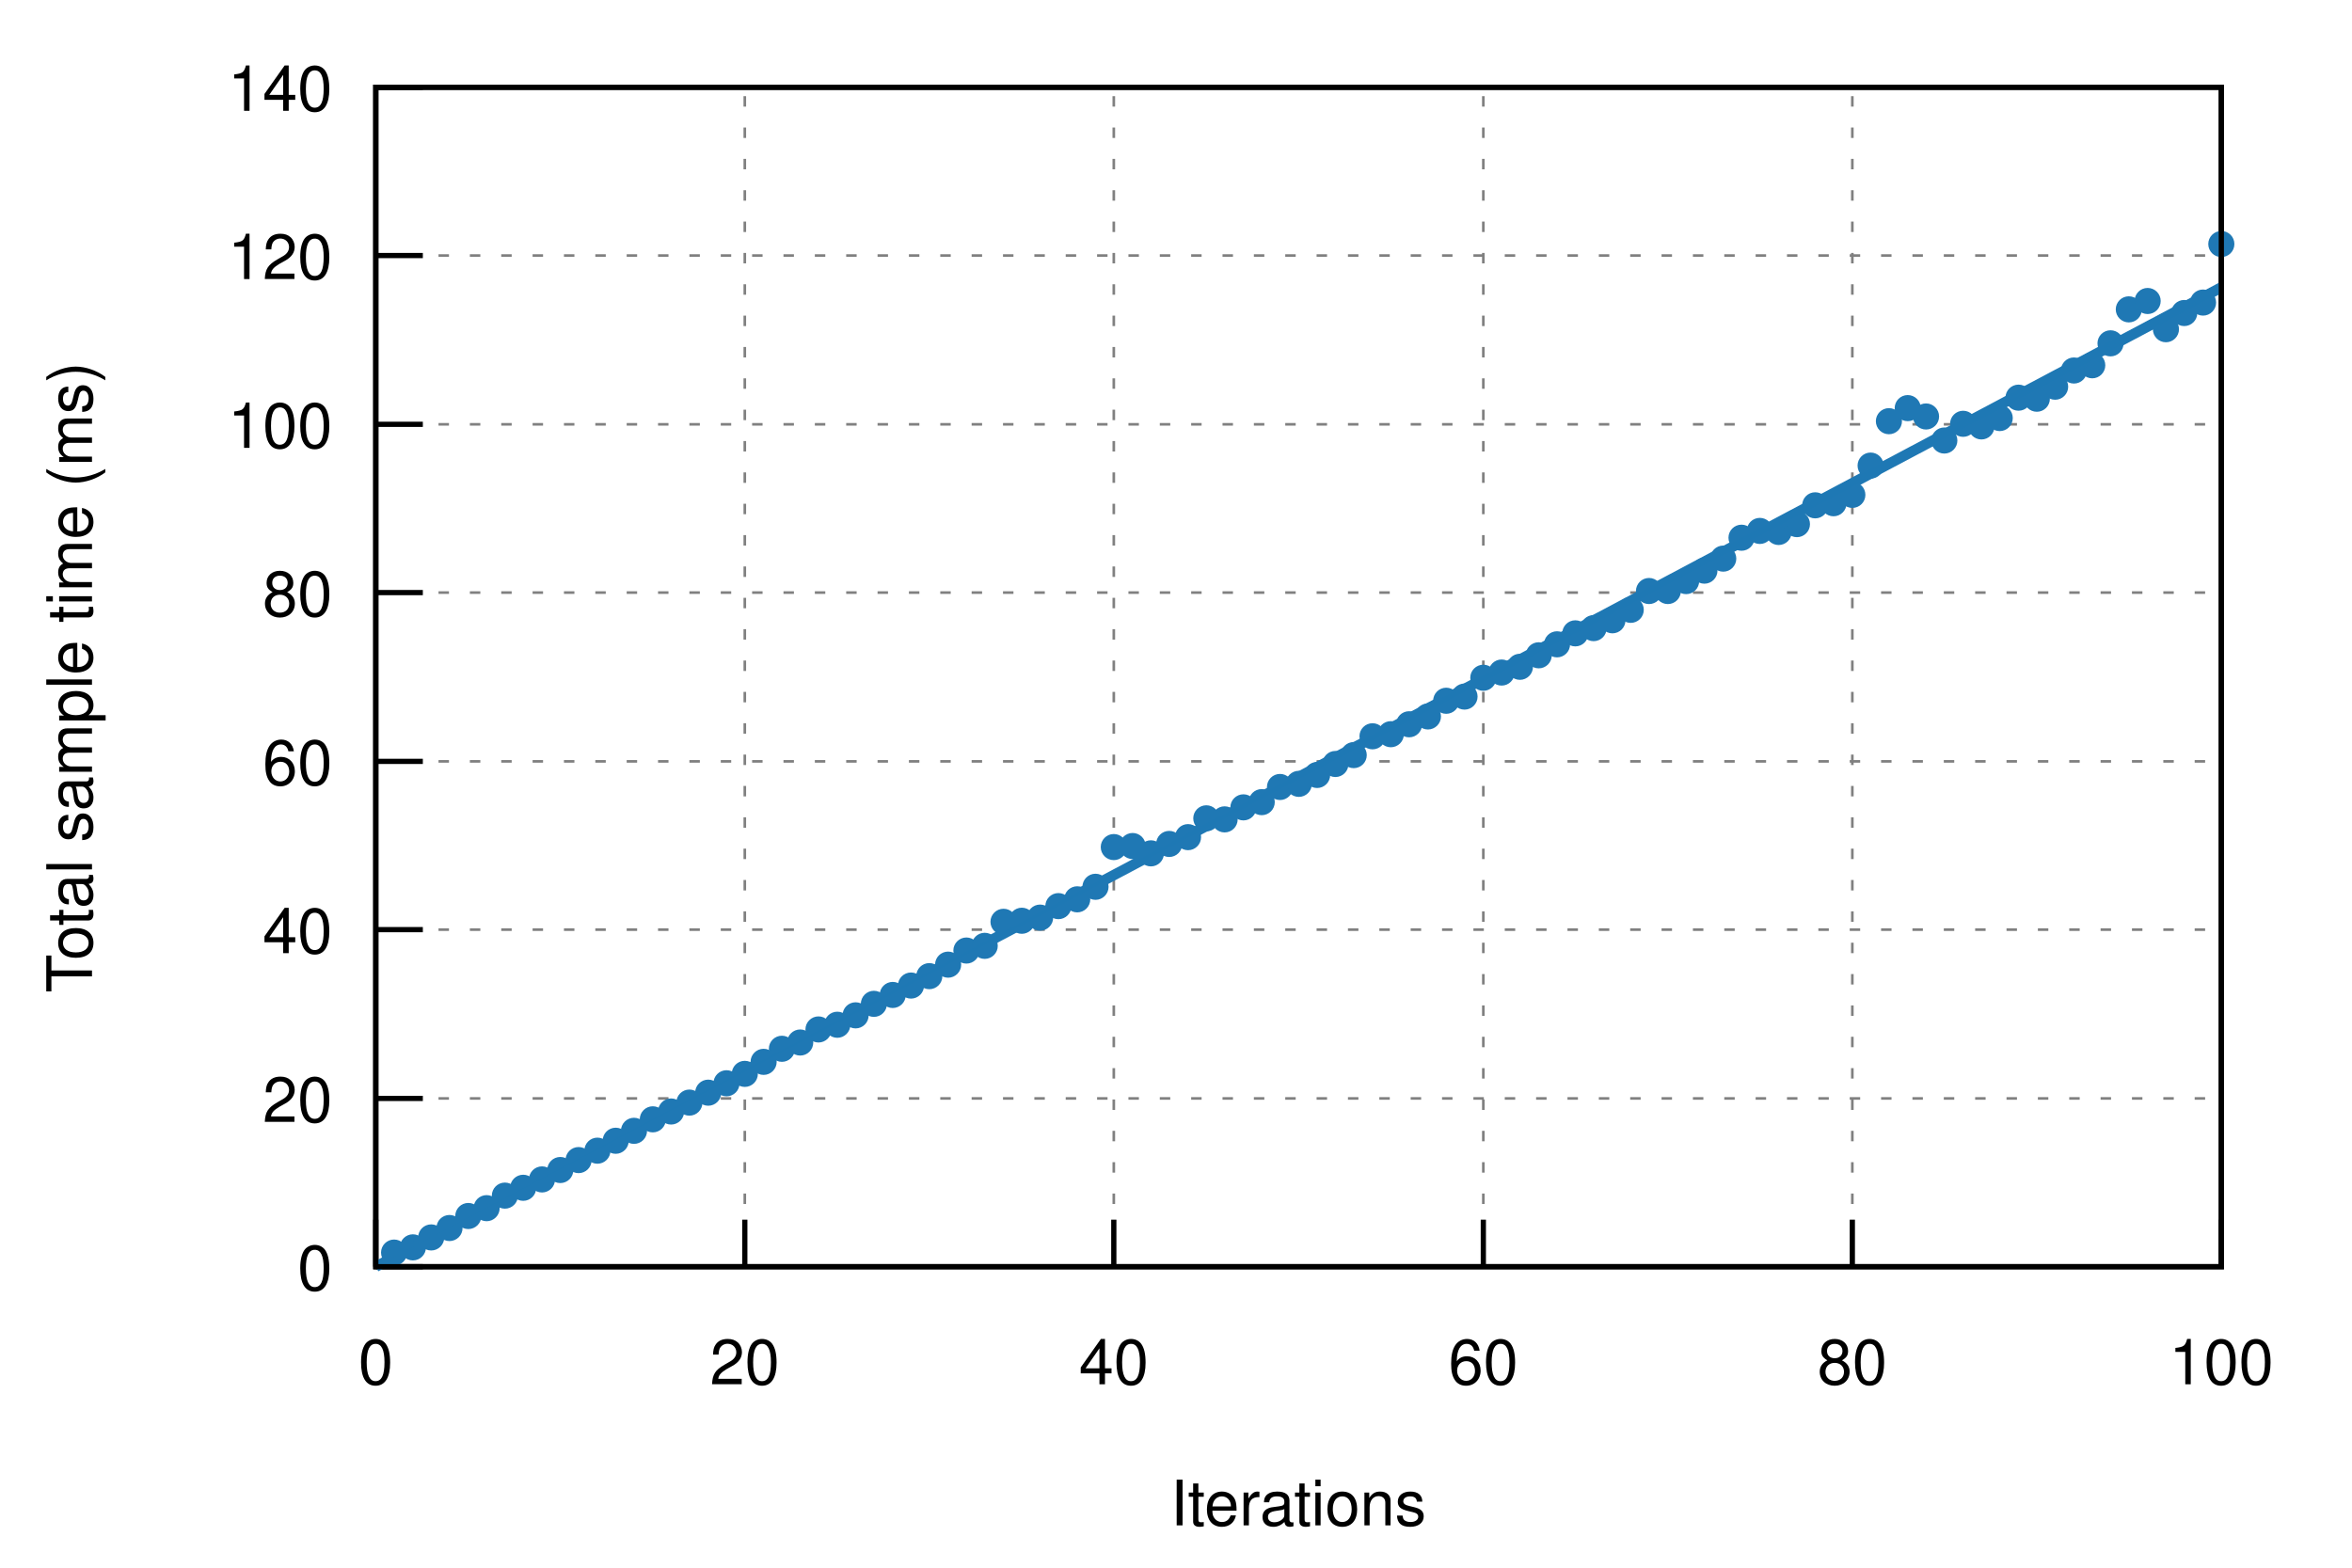
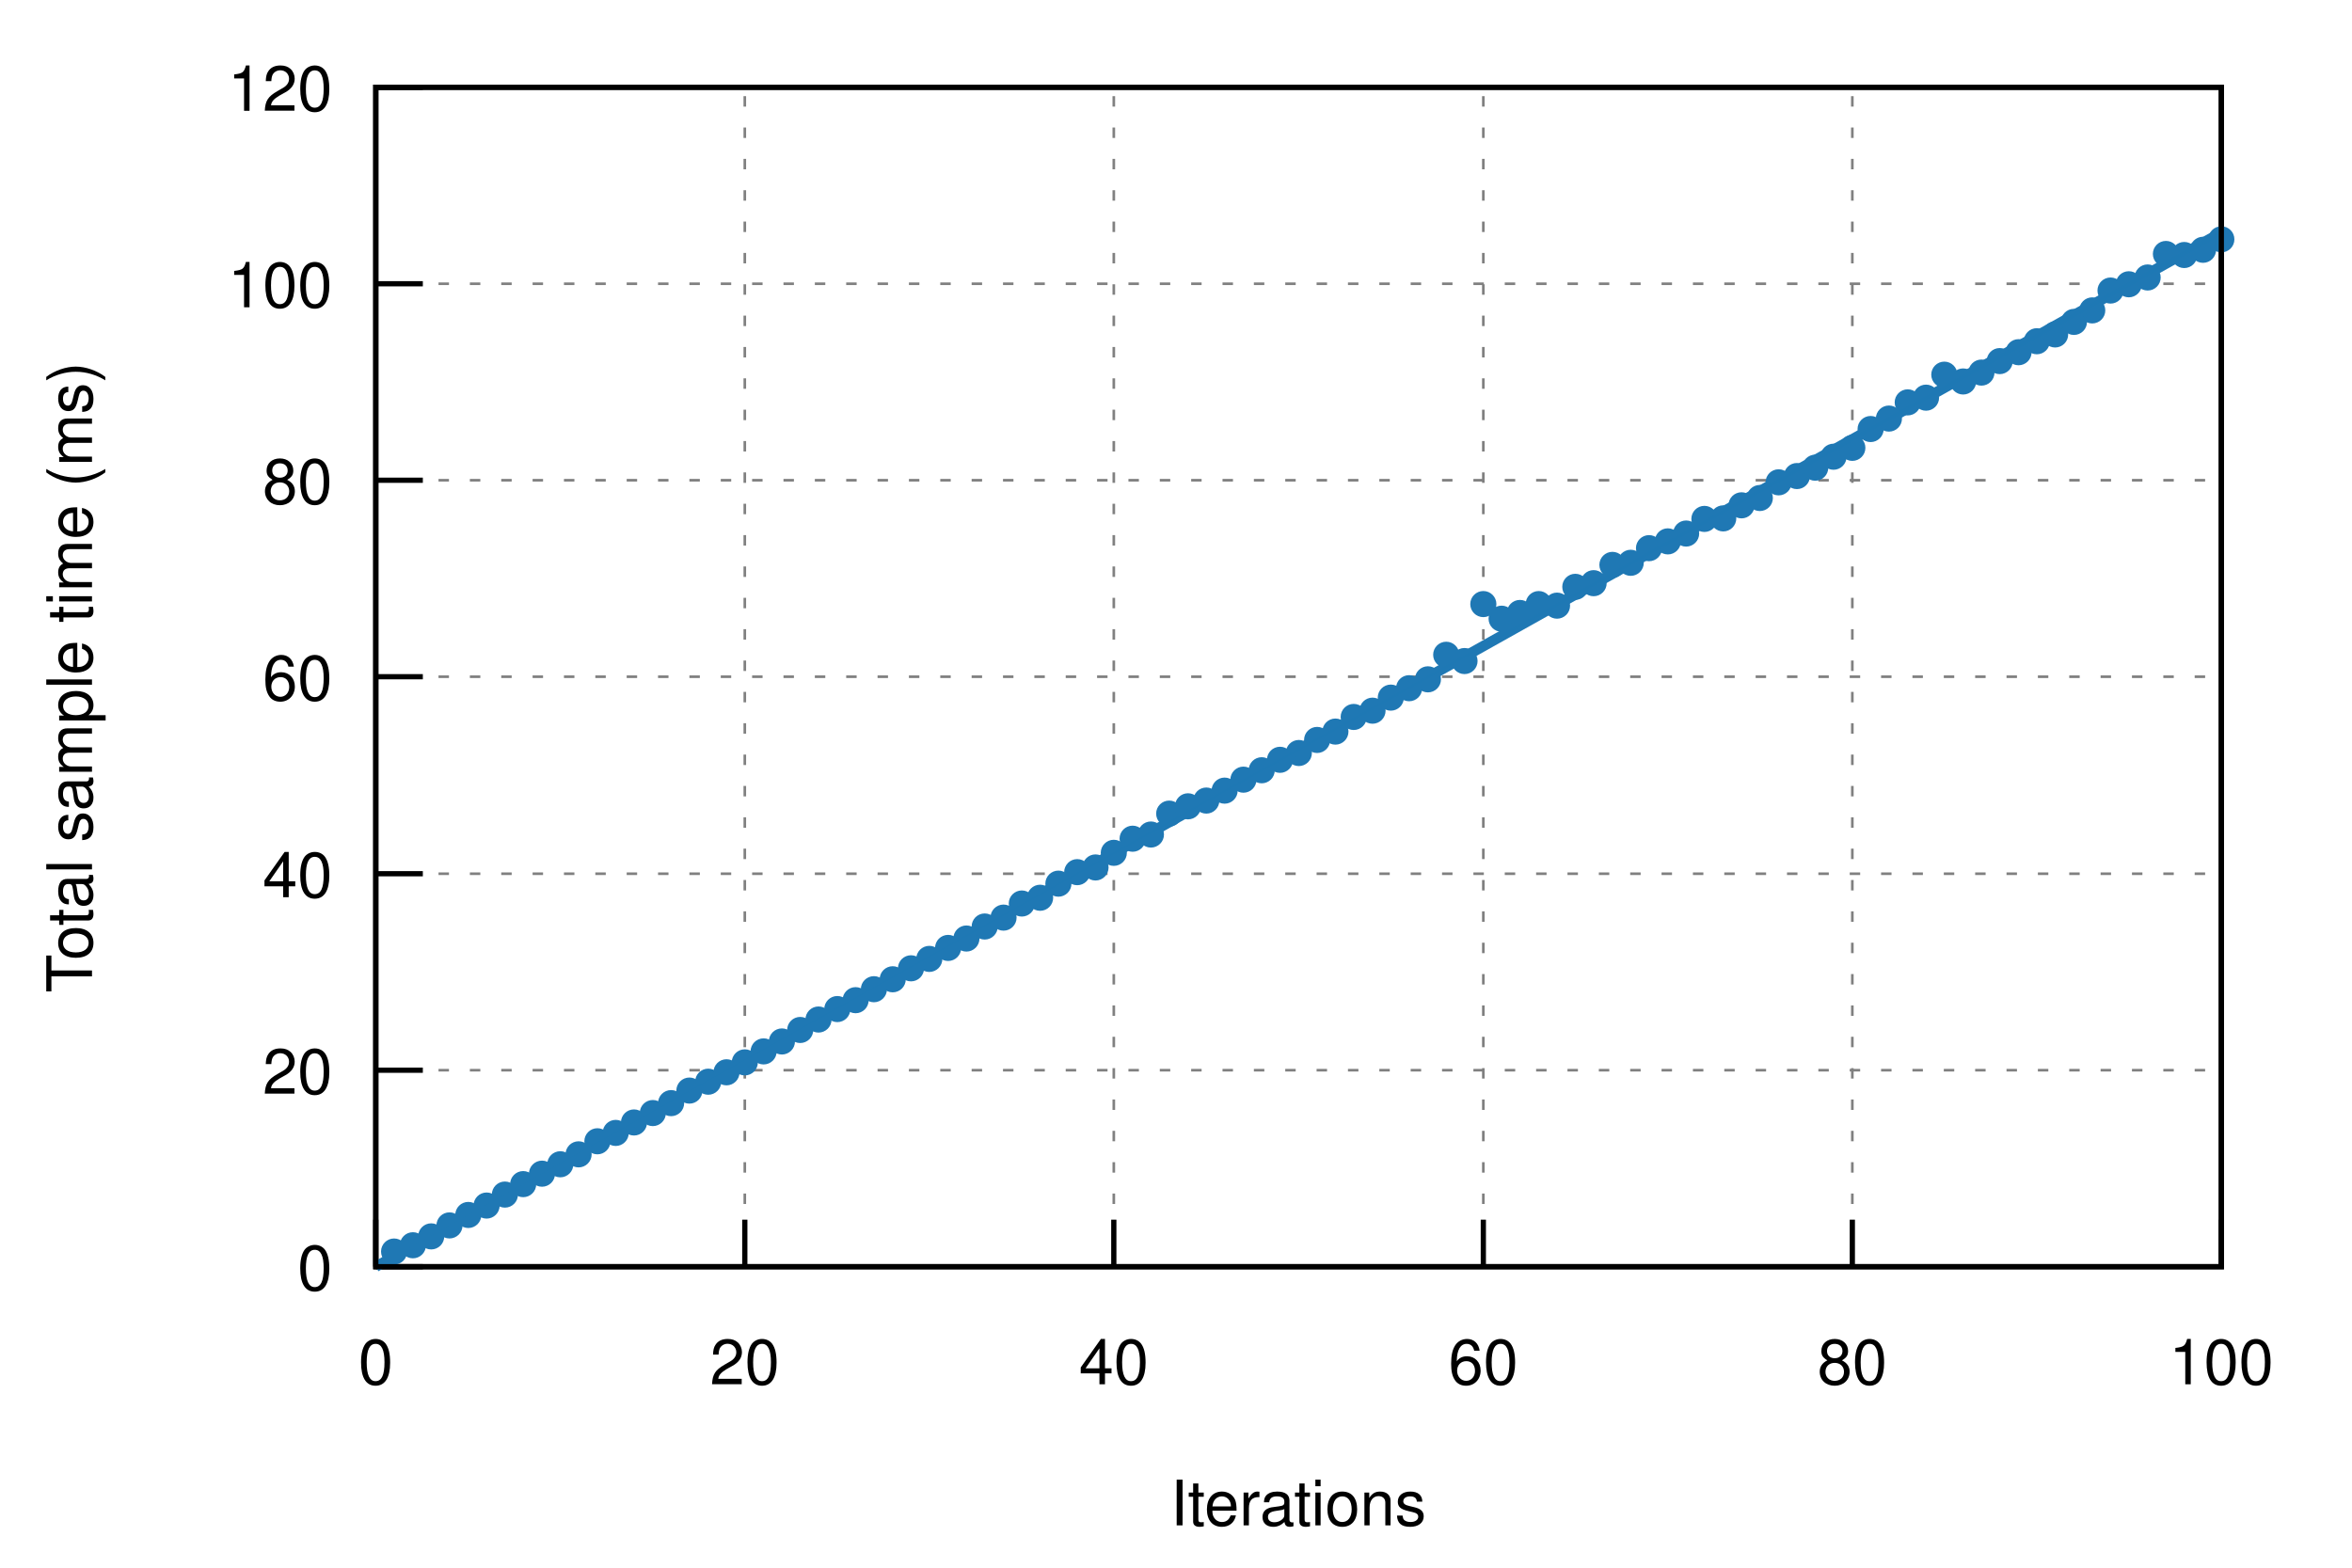
<svg xmlns="http://www.w3.org/2000/svg" xmlns:xlink="http://www.w3.org/1999/xlink" viewBox="0 0 450 300">
  <g id="gnuplot_canvas">
    <rect x="0" y="0" width="450" height="300" fill="none" />
    <defs>
      <circle id="gpDot" r="0.5" stroke-width="0.5" />
      <path id="gpPt0" stroke-width="0.222" stroke="currentColor" d="M-1,0 h2 M0,-1 v2" />
      <path id="gpPt1" stroke-width="0.222" stroke="currentColor" d="M-1,-1 L1,1 M1,-1 L-1,1" />
      <path id="gpPt2" stroke-width="0.222" stroke="currentColor" d="M-1,0 L1,0 M0,-1 L0,1 M-1,-1 L1,1 M-1,1 L1,-1" />
      <rect id="gpPt3" stroke-width="0.222" stroke="currentColor" x="-1" y="-1" width="2" height="2" />
      <rect id="gpPt4" stroke-width="0.222" stroke="currentColor" fill="currentColor" x="-1" y="-1" width="2" height="2" />
      <circle id="gpPt5" stroke-width="0.222" stroke="currentColor" cx="0" cy="0" r="1" />
      <use xlink:href="#gpPt5" id="gpPt6" fill="currentColor" stroke="none" />
      <path id="gpPt7" stroke-width="0.222" stroke="currentColor" d="M0,-1.33 L-1.33,0.67 L1.33,0.67 z" />
      <use xlink:href="#gpPt7" id="gpPt8" fill="currentColor" stroke="none" />
      <use xlink:href="#gpPt7" id="gpPt9" stroke="currentColor" transform="rotate(180)" />
      <use xlink:href="#gpPt9" id="gpPt10" fill="currentColor" stroke="none" />
      <use xlink:href="#gpPt3" id="gpPt11" stroke="currentColor" transform="rotate(45)" />
      <use xlink:href="#gpPt11" id="gpPt12" fill="currentColor" stroke="none" />
      <path id="gpPt13" stroke-width="0.222" stroke="currentColor" d="M0,1.330 L1.265,0.411 L0.782,-1.067 L-0.782,-1.076 L-1.265,0.411 z" />
      <use xlink:href="#gpPt13" id="gpPt14" fill="currentColor" stroke="none" />
      <filter id="textbox" filterUnits="objectBoundingBox" x="0" y="0" height="1" width="1">
        <feFlood flood-color="white" flood-opacity="1" result="bgnd" />
        <feComposite in="SourceGraphic" in2="bgnd" operator="atop" />
      </filter>
      <filter id="greybox" filterUnits="objectBoundingBox" x="0" y="0" height="1" width="1">
        <feFlood flood-color="lightgrey" flood-opacity="1" result="grey" />
        <feComposite in="SourceGraphic" in2="grey" operator="atop" />
      </filter>
    </defs>
    <g fill="none" color="white" stroke="currentColor" stroke-width="1.00" stroke-linecap="butt" stroke-linejoin="miter">
</g>
    <g fill="none" color="black" stroke="currentColor" stroke-width="1.00" stroke-linecap="butt" stroke-linejoin="miter">
</g>
    <g fill="none" color="black" stroke="black" stroke-width="0.50" stroke-linecap="butt" stroke-linejoin="miter">
</g>
    <g fill="none" color="gray" stroke="currentColor" stroke-width="0.50" stroke-linecap="butt" stroke-linejoin="miter">
      <path stroke="gray" stroke-dasharray="2,4" class="gridline" d="M71.9,242.4 L425.0,242.4  " />
    </g>
    <g fill="none" color="gray" stroke="gray" stroke-width="1.00" stroke-linecap="butt" stroke-linejoin="miter">
</g>
    <g fill="none" color="black" stroke="currentColor" stroke-width="1.00" stroke-linecap="butt" stroke-linejoin="miter">
      <path stroke="black" d="M71.9,242.4 L80.9,242.4  " />
      <g transform="translate(63.6,246.9)" stroke="none" fill="black" font-family="Helvetica" font-size="12.00" text-anchor="end">
        <text>
          <tspan font-family="Helvetica"> 0</tspan>
        </text>
      </g>
    </g>
    <g fill="none" color="black" stroke="currentColor" stroke-width="1.00" stroke-linecap="butt" stroke-linejoin="miter">
</g>
    <g fill="none" color="black" stroke="black" stroke-width="0.50" stroke-linecap="butt" stroke-linejoin="miter">
</g>
    <g fill="none" color="gray" stroke="currentColor" stroke-width="0.50" stroke-linecap="butt" stroke-linejoin="miter">
-       <path stroke="gray" stroke-dasharray="2,4" class="gridline" d="M71.9,210.2 L425.0,210.2  " />
-     </g>
-     <g fill="none" color="gray" stroke="gray" stroke-width="1.00" stroke-linecap="butt" stroke-linejoin="miter">
- </g>
-     <g fill="none" color="black" stroke="currentColor" stroke-width="1.00" stroke-linecap="butt" stroke-linejoin="miter">
-       <path stroke="black" d="M71.9,210.2 L80.9,210.2  " />
-       <g transform="translate(63.6,214.7)" stroke="none" fill="black" font-family="Helvetica" font-size="12.00" text-anchor="end">
+       <path stroke="gray" stroke-dasharray="2,4" class="gridline" d="M71.9,204.8 L425.0,204.8  " />
+     </g>
+     <g fill="none" color="gray" stroke="gray" stroke-width="1.00" stroke-linecap="butt" stroke-linejoin="miter">
+ </g>
+     <g fill="none" color="black" stroke="currentColor" stroke-width="1.00" stroke-linecap="butt" stroke-linejoin="miter">
+       <path stroke="black" d="M71.9,204.8 L80.9,204.8  " />
+       <g transform="translate(63.6,209.3)" stroke="none" fill="black" font-family="Helvetica" font-size="12.00" text-anchor="end">
        <text>
          <tspan font-family="Helvetica"> 20</tspan>
        </text>
      </g>
    </g>
    <g fill="none" color="black" stroke="currentColor" stroke-width="1.00" stroke-linecap="butt" stroke-linejoin="miter">
</g>
    <g fill="none" color="black" stroke="black" stroke-width="0.50" stroke-linecap="butt" stroke-linejoin="miter">
</g>
    <g fill="none" color="gray" stroke="currentColor" stroke-width="0.50" stroke-linecap="butt" stroke-linejoin="miter">
-       <path stroke="gray" stroke-dasharray="2,4" class="gridline" d="M71.9,177.9 L425.0,177.9  " />
-     </g>
-     <g fill="none" color="gray" stroke="gray" stroke-width="1.00" stroke-linecap="butt" stroke-linejoin="miter">
- </g>
-     <g fill="none" color="black" stroke="currentColor" stroke-width="1.00" stroke-linecap="butt" stroke-linejoin="miter">
-       <path stroke="black" d="M71.9,177.9 L80.9,177.9  " />
-       <g transform="translate(63.6,182.4)" stroke="none" fill="black" font-family="Helvetica" font-size="12.00" text-anchor="end">
+       <path stroke="gray" stroke-dasharray="2,4" class="gridline" d="M71.9,167.2 L425.0,167.2  " />
+     </g>
+     <g fill="none" color="gray" stroke="gray" stroke-width="1.00" stroke-linecap="butt" stroke-linejoin="miter">
+ </g>
+     <g fill="none" color="black" stroke="currentColor" stroke-width="1.00" stroke-linecap="butt" stroke-linejoin="miter">
+       <path stroke="black" d="M71.9,167.2 L80.9,167.2  " />
+       <g transform="translate(63.6,171.7)" stroke="none" fill="black" font-family="Helvetica" font-size="12.00" text-anchor="end">
        <text>
          <tspan font-family="Helvetica"> 40</tspan>
        </text>
      </g>
    </g>
    <g fill="none" color="black" stroke="currentColor" stroke-width="1.00" stroke-linecap="butt" stroke-linejoin="miter">
</g>
    <g fill="none" color="black" stroke="black" stroke-width="0.50" stroke-linecap="butt" stroke-linejoin="miter">
</g>
    <g fill="none" color="gray" stroke="currentColor" stroke-width="0.50" stroke-linecap="butt" stroke-linejoin="miter">
-       <path stroke="gray" stroke-dasharray="2,4" class="gridline" d="M71.9,145.7 L425.0,145.7  " />
-     </g>
-     <g fill="none" color="gray" stroke="gray" stroke-width="1.00" stroke-linecap="butt" stroke-linejoin="miter">
- </g>
-     <g fill="none" color="black" stroke="currentColor" stroke-width="1.00" stroke-linecap="butt" stroke-linejoin="miter">
-       <path stroke="black" d="M71.9,145.7 L80.9,145.7  " />
-       <g transform="translate(63.6,150.2)" stroke="none" fill="black" font-family="Helvetica" font-size="12.00" text-anchor="end">
+       <path stroke="gray" stroke-dasharray="2,4" class="gridline" d="M71.9,129.5 L425.0,129.5  " />
+     </g>
+     <g fill="none" color="gray" stroke="gray" stroke-width="1.00" stroke-linecap="butt" stroke-linejoin="miter">
+ </g>
+     <g fill="none" color="black" stroke="currentColor" stroke-width="1.00" stroke-linecap="butt" stroke-linejoin="miter">
+       <path stroke="black" d="M71.9,129.5 L80.9,129.5  " />
+       <g transform="translate(63.6,134.0)" stroke="none" fill="black" font-family="Helvetica" font-size="12.00" text-anchor="end">
        <text>
          <tspan font-family="Helvetica"> 60</tspan>
        </text>
      </g>
    </g>
    <g fill="none" color="black" stroke="currentColor" stroke-width="1.00" stroke-linecap="butt" stroke-linejoin="miter">
</g>
    <g fill="none" color="black" stroke="black" stroke-width="0.50" stroke-linecap="butt" stroke-linejoin="miter">
</g>
    <g fill="none" color="gray" stroke="currentColor" stroke-width="0.50" stroke-linecap="butt" stroke-linejoin="miter">
-       <path stroke="gray" stroke-dasharray="2,4" class="gridline" d="M71.9,113.4 L425.0,113.4  " />
-     </g>
-     <g fill="none" color="gray" stroke="gray" stroke-width="1.00" stroke-linecap="butt" stroke-linejoin="miter">
- </g>
-     <g fill="none" color="black" stroke="currentColor" stroke-width="1.00" stroke-linecap="butt" stroke-linejoin="miter">
-       <path stroke="black" d="M71.9,113.4 L80.9,113.4  " />
-       <g transform="translate(63.6,117.9)" stroke="none" fill="black" font-family="Helvetica" font-size="12.00" text-anchor="end">
+       <path stroke="gray" stroke-dasharray="2,4" class="gridline" d="M71.9,91.9 L425.0,91.9  " />
+     </g>
+     <g fill="none" color="gray" stroke="gray" stroke-width="1.00" stroke-linecap="butt" stroke-linejoin="miter">
+ </g>
+     <g fill="none" color="black" stroke="currentColor" stroke-width="1.00" stroke-linecap="butt" stroke-linejoin="miter">
+       <path stroke="black" d="M71.9,91.9 L80.9,91.9  " />
+       <g transform="translate(63.6,96.4)" stroke="none" fill="black" font-family="Helvetica" font-size="12.00" text-anchor="end">
        <text>
          <tspan font-family="Helvetica"> 80</tspan>
        </text>
      </g>
    </g>
    <g fill="none" color="black" stroke="currentColor" stroke-width="1.00" stroke-linecap="butt" stroke-linejoin="miter">
</g>
    <g fill="none" color="black" stroke="black" stroke-width="0.50" stroke-linecap="butt" stroke-linejoin="miter">
</g>
    <g fill="none" color="gray" stroke="currentColor" stroke-width="0.50" stroke-linecap="butt" stroke-linejoin="miter">
-       <path stroke="gray" stroke-dasharray="2,4" class="gridline" d="M71.9,81.2 L425.0,81.2  " />
-     </g>
-     <g fill="none" color="gray" stroke="gray" stroke-width="1.00" stroke-linecap="butt" stroke-linejoin="miter">
- </g>
-     <g fill="none" color="black" stroke="currentColor" stroke-width="1.00" stroke-linecap="butt" stroke-linejoin="miter">
-       <path stroke="black" d="M71.9,81.2 L80.9,81.2  " />
-       <g transform="translate(63.6,85.7)" stroke="none" fill="black" font-family="Helvetica" font-size="12.00" text-anchor="end">
+       <path stroke="gray" stroke-dasharray="2,4" class="gridline" d="M71.9,54.3 L425.0,54.3  " />
+     </g>
+     <g fill="none" color="gray" stroke="gray" stroke-width="1.00" stroke-linecap="butt" stroke-linejoin="miter">
+ </g>
+     <g fill="none" color="black" stroke="currentColor" stroke-width="1.00" stroke-linecap="butt" stroke-linejoin="miter">
+       <path stroke="black" d="M71.9,54.3 L80.9,54.3  " />
+       <g transform="translate(63.6,58.8)" stroke="none" fill="black" font-family="Helvetica" font-size="12.00" text-anchor="end">
        <text>
          <tspan font-family="Helvetica"> 100</tspan>
-         </text>
-       </g>
-     </g>
-     <g fill="none" color="black" stroke="currentColor" stroke-width="1.00" stroke-linecap="butt" stroke-linejoin="miter">
- </g>
-     <g fill="none" color="black" stroke="black" stroke-width="0.50" stroke-linecap="butt" stroke-linejoin="miter">
- </g>
-     <g fill="none" color="gray" stroke="currentColor" stroke-width="0.50" stroke-linecap="butt" stroke-linejoin="miter">
-       <path stroke="gray" stroke-dasharray="2,4" class="gridline" d="M71.9,48.9 L425.0,48.9  " />
-     </g>
-     <g fill="none" color="gray" stroke="gray" stroke-width="1.00" stroke-linecap="butt" stroke-linejoin="miter">
- </g>
-     <g fill="none" color="black" stroke="currentColor" stroke-width="1.00" stroke-linecap="butt" stroke-linejoin="miter">
-       <path stroke="black" d="M71.9,48.9 L80.9,48.9  " />
-       <g transform="translate(63.6,53.4)" stroke="none" fill="black" font-family="Helvetica" font-size="12.00" text-anchor="end">
-         <text>
-           <tspan font-family="Helvetica"> 120</tspan>
        </text>
      </g>
    </g>
    <g fill="none" color="black" stroke="currentColor" stroke-width="1.00" stroke-linecap="butt" stroke-linejoin="miter">
</g>
    <g fill="none" color="black" stroke="black" stroke-width="0.50" stroke-linecap="butt" stroke-linejoin="miter">
</g>
    <g fill="none" color="gray" stroke="currentColor" stroke-width="0.50" stroke-linecap="butt" stroke-linejoin="miter">
      <path stroke="gray" stroke-dasharray="2,4" class="gridline" d="M71.9,16.7 L425.0,16.7  " />
    </g>
    <g fill="none" color="gray" stroke="gray" stroke-width="1.00" stroke-linecap="butt" stroke-linejoin="miter">
</g>
    <g fill="none" color="black" stroke="currentColor" stroke-width="1.00" stroke-linecap="butt" stroke-linejoin="miter">
      <path stroke="black" d="M71.9,16.7 L80.9,16.7  " />
      <g transform="translate(63.6,21.2)" stroke="none" fill="black" font-family="Helvetica" font-size="12.00" text-anchor="end">
        <text>
-           <tspan font-family="Helvetica"> 140</tspan>
+           <tspan font-family="Helvetica"> 120</tspan>
        </text>
      </g>
    </g>
    <g fill="none" color="black" stroke="currentColor" stroke-width="1.00" stroke-linecap="butt" stroke-linejoin="miter">
</g>
    <g fill="none" color="black" stroke="black" stroke-width="0.50" stroke-linecap="butt" stroke-linejoin="miter">
</g>
    <g fill="none" color="gray" stroke="currentColor" stroke-width="0.50" stroke-linecap="butt" stroke-linejoin="miter">
      <path stroke="gray" stroke-dasharray="2,4" class="gridline" d="M71.9,242.4 L71.9,16.7  " />
    </g>
    <g fill="none" color="gray" stroke="gray" stroke-width="1.00" stroke-linecap="butt" stroke-linejoin="miter">
</g>
    <g fill="none" color="black" stroke="currentColor" stroke-width="1.00" stroke-linecap="butt" stroke-linejoin="miter">
      <path stroke="black" d="M71.9,242.4 L71.9,233.4  " />
      <g transform="translate(71.9,264.9)" stroke="none" fill="black" font-family="Helvetica" font-size="12.00" text-anchor="middle">
        <text>
          <tspan font-family="Helvetica"> 0</tspan>
        </text>
      </g>
    </g>
    <g fill="none" color="black" stroke="currentColor" stroke-width="1.00" stroke-linecap="butt" stroke-linejoin="miter">
</g>
    <g fill="none" color="black" stroke="black" stroke-width="0.50" stroke-linecap="butt" stroke-linejoin="miter">
</g>
    <g fill="none" color="gray" stroke="currentColor" stroke-width="0.50" stroke-linecap="butt" stroke-linejoin="miter">
      <path stroke="gray" stroke-dasharray="2,4" class="gridline" d="M142.5,242.4 L142.5,16.7  " />
    </g>
    <g fill="none" color="gray" stroke="gray" stroke-width="1.00" stroke-linecap="butt" stroke-linejoin="miter">
</g>
    <g fill="none" color="black" stroke="currentColor" stroke-width="1.00" stroke-linecap="butt" stroke-linejoin="miter">
      <path stroke="black" d="M142.5,242.4 L142.5,233.4  " />
      <g transform="translate(142.5,264.9)" stroke="none" fill="black" font-family="Helvetica" font-size="12.00" text-anchor="middle">
        <text>
          <tspan font-family="Helvetica"> 20</tspan>
        </text>
      </g>
    </g>
    <g fill="none" color="black" stroke="currentColor" stroke-width="1.00" stroke-linecap="butt" stroke-linejoin="miter">
</g>
    <g fill="none" color="black" stroke="black" stroke-width="0.50" stroke-linecap="butt" stroke-linejoin="miter">
</g>
    <g fill="none" color="gray" stroke="currentColor" stroke-width="0.50" stroke-linecap="butt" stroke-linejoin="miter">
      <path stroke="gray" stroke-dasharray="2,4" class="gridline" d="M213.1,242.4 L213.1,16.7  " />
    </g>
    <g fill="none" color="gray" stroke="gray" stroke-width="1.00" stroke-linecap="butt" stroke-linejoin="miter">
</g>
    <g fill="none" color="black" stroke="currentColor" stroke-width="1.00" stroke-linecap="butt" stroke-linejoin="miter">
      <path stroke="black" d="M213.1,242.4 L213.1,233.4  " />
      <g transform="translate(213.1,264.9)" stroke="none" fill="black" font-family="Helvetica" font-size="12.00" text-anchor="middle">
        <text>
          <tspan font-family="Helvetica"> 40</tspan>
        </text>
      </g>
    </g>
    <g fill="none" color="black" stroke="currentColor" stroke-width="1.00" stroke-linecap="butt" stroke-linejoin="miter">
</g>
    <g fill="none" color="black" stroke="black" stroke-width="0.50" stroke-linecap="butt" stroke-linejoin="miter">
</g>
    <g fill="none" color="gray" stroke="currentColor" stroke-width="0.50" stroke-linecap="butt" stroke-linejoin="miter">
      <path stroke="gray" stroke-dasharray="2,4" class="gridline" d="M283.8,242.4 L283.8,16.7  " />
    </g>
    <g fill="none" color="gray" stroke="gray" stroke-width="1.00" stroke-linecap="butt" stroke-linejoin="miter">
</g>
    <g fill="none" color="black" stroke="currentColor" stroke-width="1.00" stroke-linecap="butt" stroke-linejoin="miter">
      <path stroke="black" d="M283.8,242.4 L283.8,233.4  " />
      <g transform="translate(283.8,264.9)" stroke="none" fill="black" font-family="Helvetica" font-size="12.00" text-anchor="middle">
        <text>
          <tspan font-family="Helvetica"> 60</tspan>
        </text>
      </g>
    </g>
    <g fill="none" color="black" stroke="currentColor" stroke-width="1.00" stroke-linecap="butt" stroke-linejoin="miter">
</g>
    <g fill="none" color="black" stroke="black" stroke-width="0.50" stroke-linecap="butt" stroke-linejoin="miter">
</g>
    <g fill="none" color="gray" stroke="currentColor" stroke-width="0.50" stroke-linecap="butt" stroke-linejoin="miter">
      <path stroke="gray" stroke-dasharray="2,4" class="gridline" d="M354.4,242.4 L354.4,16.7  " />
    </g>
    <g fill="none" color="gray" stroke="gray" stroke-width="1.00" stroke-linecap="butt" stroke-linejoin="miter">
</g>
    <g fill="none" color="black" stroke="currentColor" stroke-width="1.00" stroke-linecap="butt" stroke-linejoin="miter">
      <path stroke="black" d="M354.4,242.4 L354.4,233.4  " />
      <g transform="translate(354.4,264.9)" stroke="none" fill="black" font-family="Helvetica" font-size="12.00" text-anchor="middle">
        <text>
          <tspan font-family="Helvetica"> 80</tspan>
        </text>
      </g>
    </g>
    <g fill="none" color="black" stroke="currentColor" stroke-width="1.00" stroke-linecap="butt" stroke-linejoin="miter">
</g>
    <g fill="none" color="black" stroke="black" stroke-width="0.50" stroke-linecap="butt" stroke-linejoin="miter">
</g>
    <g fill="none" color="gray" stroke="currentColor" stroke-width="0.50" stroke-linecap="butt" stroke-linejoin="miter">
      <path stroke="gray" stroke-dasharray="2,4" class="gridline" d="M425.0,242.4 L425.0,16.7  " />
    </g>
    <g fill="none" color="gray" stroke="gray" stroke-width="1.00" stroke-linecap="butt" stroke-linejoin="miter">
</g>
    <g fill="none" color="black" stroke="currentColor" stroke-width="1.00" stroke-linecap="butt" stroke-linejoin="miter">
      <path stroke="black" d="M425.0,242.4 L425.0,233.4  " />
      <g transform="translate(425.0,264.9)" stroke="none" fill="black" font-family="Helvetica" font-size="12.00" text-anchor="middle">
        <text>
          <tspan font-family="Helvetica"> 100</tspan>
        </text>
      </g>
    </g>
    <g fill="none" color="black" stroke="currentColor" stroke-width="1.00" stroke-linecap="butt" stroke-linejoin="miter">
</g>
    <g fill="none" color="black" stroke="currentColor" stroke-width="1.00" stroke-linecap="butt" stroke-linejoin="miter">
      <path stroke="black" d="M71.9,16.7 L71.9,242.4 L425.0,242.4 L425.0,16.7 L71.9,16.7 Z  " />
    </g>
    <g fill="none" color="black" stroke="currentColor" stroke-width="1.00" stroke-linecap="butt" stroke-linejoin="miter">
      <g transform="translate(17.6,129.6) rotate(270)" stroke="none" fill="black" font-family="Helvetica" font-size="12.00" text-anchor="middle">
        <text>
          <tspan font-family="Helvetica">Total sample time (ms)</tspan>
        </text>
      </g>
    </g>
    <g fill="none" color="black" stroke="currentColor" stroke-width="1.00" stroke-linecap="butt" stroke-linejoin="miter">
      <g transform="translate(248.4,291.9)" stroke="none" fill="black" font-family="Helvetica" font-size="12.00" text-anchor="middle">
        <text>
          <tspan font-family="Helvetica">Iterations</tspan>
        </text>
      </g>
    </g>
    <g fill="none" color="black" stroke="currentColor" stroke-width="1.00" stroke-linecap="butt" stroke-linejoin="miter">
</g>
    <g id="gnuplot_plot_1">
      <g fill="none" color="black" stroke="currentColor" stroke-width="1.00" stroke-linecap="butt" stroke-linejoin="miter">
-         <use xlink:href="#gpPt6" transform="translate(75.4,239.7) scale(2.25)" color="rgb( 31, 120, 180)" />
-         <use xlink:href="#gpPt6" transform="translate(79.0,238.7) scale(2.25)" color="rgb( 31, 120, 180)" />
-         <use xlink:href="#gpPt6" transform="translate(82.5,236.8) scale(2.25)" color="rgb( 31, 120, 180)" />
-         <use xlink:href="#gpPt6" transform="translate(86.0,235.0) scale(2.25)" color="rgb( 31, 120, 180)" />
-         <use xlink:href="#gpPt6" transform="translate(89.6,232.7) scale(2.25)" color="rgb( 31, 120, 180)" />
-         <use xlink:href="#gpPt6" transform="translate(93.1,231.2) scale(2.25)" color="rgb( 31, 120, 180)" />
-         <use xlink:href="#gpPt6" transform="translate(96.6,228.8) scale(2.25)" color="rgb( 31, 120, 180)" />
-         <use xlink:href="#gpPt6" transform="translate(100.1,227.3) scale(2.25)" color="rgb( 31, 120, 180)" />
-         <use xlink:href="#gpPt6" transform="translate(103.7,225.7) scale(2.25)" color="rgb( 31, 120, 180)" />
-         <use xlink:href="#gpPt6" transform="translate(107.2,223.9) scale(2.25)" color="rgb( 31, 120, 180)" />
-         <use xlink:href="#gpPt6" transform="translate(110.7,222.0) scale(2.25)" color="rgb( 31, 120, 180)" />
-         <use xlink:href="#gpPt6" transform="translate(114.3,220.2) scale(2.25)" color="rgb( 31, 120, 180)" />
-         <use xlink:href="#gpPt6" transform="translate(117.8,218.3) scale(2.25)" color="rgb( 31, 120, 180)" />
-         <use xlink:href="#gpPt6" transform="translate(121.3,216.4) scale(2.25)" color="rgb( 31, 120, 180)" />
-         <use xlink:href="#gpPt6" transform="translate(124.9,214.2) scale(2.25)" color="rgb( 31, 120, 180)" />
-         <use xlink:href="#gpPt6" transform="translate(128.4,212.7) scale(2.25)" color="rgb( 31, 120, 180)" />
-         <use xlink:href="#gpPt6" transform="translate(131.9,211.0) scale(2.25)" color="rgb( 31, 120, 180)" />
-         <use xlink:href="#gpPt6" transform="translate(135.5,209.1) scale(2.25)" color="rgb( 31, 120, 180)" />
-         <use xlink:href="#gpPt6" transform="translate(139.0,207.3) scale(2.25)" color="rgb( 31, 120, 180)" />
-         <use xlink:href="#gpPt6" transform="translate(142.5,205.5) scale(2.25)" color="rgb( 31, 120, 180)" />
-         <use xlink:href="#gpPt6" transform="translate(146.1,203.2) scale(2.25)" color="rgb( 31, 120, 180)" />
-         <use xlink:href="#gpPt6" transform="translate(149.6,200.7) scale(2.25)" color="rgb( 31, 120, 180)" />
-         <use xlink:href="#gpPt6" transform="translate(153.1,199.5) scale(2.25)" color="rgb( 31, 120, 180)" />
-         <use xlink:href="#gpPt6" transform="translate(156.6,197.0) scale(2.25)" color="rgb( 31, 120, 180)" />
-         <use xlink:href="#gpPt6" transform="translate(160.2,196.1) scale(2.25)" color="rgb( 31, 120, 180)" />
-         <use xlink:href="#gpPt6" transform="translate(163.7,194.3) scale(2.25)" color="rgb( 31, 120, 180)" />
-         <use xlink:href="#gpPt6" transform="translate(167.2,192.1) scale(2.25)" color="rgb( 31, 120, 180)" />
-         <use xlink:href="#gpPt6" transform="translate(170.8,190.4) scale(2.25)" color="rgb( 31, 120, 180)" />
-         <use xlink:href="#gpPt6" transform="translate(174.3,188.6) scale(2.25)" color="rgb( 31, 120, 180)" />
-         <use xlink:href="#gpPt6" transform="translate(177.8,186.8) scale(2.25)" color="rgb( 31, 120, 180)" />
-         <use xlink:href="#gpPt6" transform="translate(181.4,184.6) scale(2.25)" color="rgb( 31, 120, 180)" />
-         <use xlink:href="#gpPt6" transform="translate(184.9,181.9) scale(2.25)" color="rgb( 31, 120, 180)" />
-         <use xlink:href="#gpPt6" transform="translate(188.4,181.0) scale(2.25)" color="rgb( 31, 120, 180)" />
-         <use xlink:href="#gpPt6" transform="translate(192.0,176.4) scale(2.25)" color="rgb( 31, 120, 180)" />
-         <use xlink:href="#gpPt6" transform="translate(195.5,176.2) scale(2.25)" color="rgb( 31, 120, 180)" />
-         <use xlink:href="#gpPt6" transform="translate(199.0,175.6) scale(2.25)" color="rgb( 31, 120, 180)" />
-         <use xlink:href="#gpPt6" transform="translate(202.5,173.4) scale(2.25)" color="rgb( 31, 120, 180)" />
-         <use xlink:href="#gpPt6" transform="translate(206.1,172.1) scale(2.25)" color="rgb( 31, 120, 180)" />
-         <use xlink:href="#gpPt6" transform="translate(209.6,169.7) scale(2.25)" color="rgb( 31, 120, 180)" />
-         <use xlink:href="#gpPt6" transform="translate(213.1,162.1) scale(2.25)" color="rgb( 31, 120, 180)" />
-         <use xlink:href="#gpPt6" transform="translate(216.7,161.9) scale(2.25)" color="rgb( 31, 120, 180)" />
-         <use xlink:href="#gpPt6" transform="translate(220.2,163.3) scale(2.25)" color="rgb( 31, 120, 180)" />
-         <use xlink:href="#gpPt6" transform="translate(223.7,161.5) scale(2.25)" color="rgb( 31, 120, 180)" />
-         <use xlink:href="#gpPt6" transform="translate(227.3,160.2) scale(2.25)" color="rgb( 31, 120, 180)" />
-         <use xlink:href="#gpPt6" transform="translate(230.8,156.6) scale(2.25)" color="rgb( 31, 120, 180)" />
-         <use xlink:href="#gpPt6" transform="translate(234.3,156.8) scale(2.25)" color="rgb( 31, 120, 180)" />
-         <use xlink:href="#gpPt6" transform="translate(237.9,154.5) scale(2.25)" color="rgb( 31, 120, 180)" />
-         <use xlink:href="#gpPt6" transform="translate(241.4,153.5) scale(2.25)" color="rgb( 31, 120, 180)" />
-         <use xlink:href="#gpPt6" transform="translate(244.9,150.6) scale(2.25)" color="rgb( 31, 120, 180)" />
-         <use xlink:href="#gpPt6" transform="translate(248.5,150.0) scale(2.25)" color="rgb( 31, 120, 180)" />
-         <use xlink:href="#gpPt6" transform="translate(252.0,148.3) scale(2.25)" color="rgb( 31, 120, 180)" />
-         <use xlink:href="#gpPt6" transform="translate(255.5,146.2) scale(2.25)" color="rgb( 31, 120, 180)" />
-         <use xlink:href="#gpPt6" transform="translate(259.0,144.5) scale(2.25)" color="rgb( 31, 120, 180)" />
-         <use xlink:href="#gpPt6" transform="translate(262.6,140.9) scale(2.25)" color="rgb( 31, 120, 180)" />
-         <use xlink:href="#gpPt6" transform="translate(266.1,140.5) scale(2.25)" color="rgb( 31, 120, 180)" />
-         <use xlink:href="#gpPt6" transform="translate(269.6,138.6) scale(2.25)" color="rgb( 31, 120, 180)" />
-         <use xlink:href="#gpPt6" transform="translate(273.2,137.1) scale(2.25)" color="rgb( 31, 120, 180)" />
-         <use xlink:href="#gpPt6" transform="translate(276.7,134.1) scale(2.25)" color="rgb( 31, 120, 180)" />
-         <use xlink:href="#gpPt6" transform="translate(280.2,133.3) scale(2.25)" color="rgb( 31, 120, 180)" />
-         <use xlink:href="#gpPt6" transform="translate(283.8,129.7) scale(2.25)" color="rgb( 31, 120, 180)" />
-         <use xlink:href="#gpPt6" transform="translate(287.3,128.7) scale(2.25)" color="rgb( 31, 120, 180)" />
-         <use xlink:href="#gpPt6" transform="translate(290.8,127.6) scale(2.25)" color="rgb( 31, 120, 180)" />
-         <use xlink:href="#gpPt6" transform="translate(294.4,125.4) scale(2.25)" color="rgb( 31, 120, 180)" />
-         <use xlink:href="#gpPt6" transform="translate(297.9,123.3) scale(2.25)" color="rgb( 31, 120, 180)" />
-         <use xlink:href="#gpPt6" transform="translate(301.4,121.2) scale(2.25)" color="rgb( 31, 120, 180)" />
-         <use xlink:href="#gpPt6" transform="translate(304.9,120.2) scale(2.25)" color="rgb( 31, 120, 180)" />
-         <use xlink:href="#gpPt6" transform="translate(308.5,118.7) scale(2.25)" color="rgb( 31, 120, 180)" />
-         <use xlink:href="#gpPt6" transform="translate(312.0,116.7) scale(2.25)" color="rgb( 31, 120, 180)" />
-         <use xlink:href="#gpPt6" transform="translate(315.5,113.1) scale(2.25)" color="rgb( 31, 120, 180)" />
-         <use xlink:href="#gpPt6" transform="translate(319.1,113.1) scale(2.25)" color="rgb( 31, 120, 180)" />
-         <use xlink:href="#gpPt6" transform="translate(322.6,111.2) scale(2.25)" color="rgb( 31, 120, 180)" />
-         <use xlink:href="#gpPt6" transform="translate(326.1,109.2) scale(2.25)" color="rgb( 31, 120, 180)" />
-         <use xlink:href="#gpPt6" transform="translate(329.7,106.9) scale(2.25)" color="rgb( 31, 120, 180)" />
-         <use xlink:href="#gpPt6" transform="translate(333.2,102.9) scale(2.25)" color="rgb( 31, 120, 180)" />
-         <use xlink:href="#gpPt6" transform="translate(336.7,101.6) scale(2.25)" color="rgb( 31, 120, 180)" />
-         <use xlink:href="#gpPt6" transform="translate(340.3,101.8) scale(2.25)" color="rgb( 31, 120, 180)" />
-         <use xlink:href="#gpPt6" transform="translate(343.8,100.3) scale(2.25)" color="rgb( 31, 120, 180)" />
-         <use xlink:href="#gpPt6" transform="translate(347.3,96.7) scale(2.25)" color="rgb( 31, 120, 180)" />
-         <use xlink:href="#gpPt6" transform="translate(350.8,96.3) scale(2.25)" color="rgb( 31, 120, 180)" />
-         <use xlink:href="#gpPt6" transform="translate(354.4,94.7) scale(2.25)" color="rgb( 31, 120, 180)" />
-         <use xlink:href="#gpPt6" transform="translate(357.9,89.1) scale(2.25)" color="rgb( 31, 120, 180)" />
-         <use xlink:href="#gpPt6" transform="translate(361.4,80.6) scale(2.25)" color="rgb( 31, 120, 180)" />
-         <use xlink:href="#gpPt6" transform="translate(365.0,78.1) scale(2.25)" color="rgb( 31, 120, 180)" />
-         <use xlink:href="#gpPt6" transform="translate(368.5,79.7) scale(2.25)" color="rgb( 31, 120, 180)" />
-         <use xlink:href="#gpPt6" transform="translate(372.0,84.3) scale(2.25)" color="rgb( 31, 120, 180)" />
-         <use xlink:href="#gpPt6" transform="translate(375.6,81.1) scale(2.25)" color="rgb( 31, 120, 180)" />
-         <use xlink:href="#gpPt6" transform="translate(379.1,81.6) scale(2.25)" color="rgb( 31, 120, 180)" />
-         <use xlink:href="#gpPt6" transform="translate(382.6,80.0) scale(2.25)" color="rgb( 31, 120, 180)" />
-         <use xlink:href="#gpPt6" transform="translate(386.2,76.1) scale(2.25)" color="rgb( 31, 120, 180)" />
-         <use xlink:href="#gpPt6" transform="translate(389.7,76.3) scale(2.25)" color="rgb( 31, 120, 180)" />
-         <use xlink:href="#gpPt6" transform="translate(393.2,74.0) scale(2.25)" color="rgb( 31, 120, 180)" />
-         <use xlink:href="#gpPt6" transform="translate(396.8,70.9) scale(2.25)" color="rgb( 31, 120, 180)" />
-         <use xlink:href="#gpPt6" transform="translate(400.3,69.9) scale(2.25)" color="rgb( 31, 120, 180)" />
-         <use xlink:href="#gpPt6" transform="translate(403.8,65.7) scale(2.25)" color="rgb( 31, 120, 180)" />
-         <use xlink:href="#gpPt6" transform="translate(407.3,59.2) scale(2.25)" color="rgb( 31, 120, 180)" />
-         <use xlink:href="#gpPt6" transform="translate(410.9,57.6) scale(2.25)" color="rgb( 31, 120, 180)" />
-         <use xlink:href="#gpPt6" transform="translate(414.4,63.0) scale(2.25)" color="rgb( 31, 120, 180)" />
-         <use xlink:href="#gpPt6" transform="translate(417.9,59.9) scale(2.25)" color="rgb( 31, 120, 180)" />
-         <use xlink:href="#gpPt6" transform="translate(421.5,57.9) scale(2.25)" color="rgb( 31, 120, 180)" />
-         <use xlink:href="#gpPt6" transform="translate(425.0,46.7) scale(2.25)" color="rgb( 31, 120, 180)" />
+         <use xlink:href="#gpPt6" transform="translate(75.4,239.5) scale(2.25)" color="rgb( 31, 120, 180)" />
+         <use xlink:href="#gpPt6" transform="translate(79.0,238.3) scale(2.25)" color="rgb( 31, 120, 180)" />
+         <use xlink:href="#gpPt6" transform="translate(82.5,236.6) scale(2.25)" color="rgb( 31, 120, 180)" />
+         <use xlink:href="#gpPt6" transform="translate(86.0,234.5) scale(2.25)" color="rgb( 31, 120, 180)" />
+         <use xlink:href="#gpPt6" transform="translate(89.6,232.5) scale(2.25)" color="rgb( 31, 120, 180)" />
+         <use xlink:href="#gpPt6" transform="translate(93.1,230.7) scale(2.25)" color="rgb( 31, 120, 180)" />
+         <use xlink:href="#gpPt6" transform="translate(96.6,228.6) scale(2.25)" color="rgb( 31, 120, 180)" />
+         <use xlink:href="#gpPt6" transform="translate(100.1,226.6) scale(2.25)" color="rgb( 31, 120, 180)" />
+         <use xlink:href="#gpPt6" transform="translate(103.7,224.6) scale(2.25)" color="rgb( 31, 120, 180)" />
+         <use xlink:href="#gpPt6" transform="translate(107.2,222.8) scale(2.25)" color="rgb( 31, 120, 180)" />
+         <use xlink:href="#gpPt6" transform="translate(110.7,220.9) scale(2.25)" color="rgb( 31, 120, 180)" />
+         <use xlink:href="#gpPt6" transform="translate(114.3,218.4) scale(2.25)" color="rgb( 31, 120, 180)" />
+         <use xlink:href="#gpPt6" transform="translate(117.8,216.8) scale(2.25)" color="rgb( 31, 120, 180)" />
+         <use xlink:href="#gpPt6" transform="translate(121.3,214.8) scale(2.25)" color="rgb( 31, 120, 180)" />
+         <use xlink:href="#gpPt6" transform="translate(124.9,213.0) scale(2.25)" color="rgb( 31, 120, 180)" />
+         <use xlink:href="#gpPt6" transform="translate(128.4,211.1) scale(2.25)" color="rgb( 31, 120, 180)" />
+         <use xlink:href="#gpPt6" transform="translate(131.9,208.7) scale(2.25)" color="rgb( 31, 120, 180)" />
+         <use xlink:href="#gpPt6" transform="translate(135.5,207.0) scale(2.25)" color="rgb( 31, 120, 180)" />
+         <use xlink:href="#gpPt6" transform="translate(139.0,205.2) scale(2.25)" color="rgb( 31, 120, 180)" />
+         <use xlink:href="#gpPt6" transform="translate(142.5,203.3) scale(2.25)" color="rgb( 31, 120, 180)" />
+         <use xlink:href="#gpPt6" transform="translate(146.1,201.2) scale(2.25)" color="rgb( 31, 120, 180)" />
+         <use xlink:href="#gpPt6" transform="translate(149.6,199.3) scale(2.25)" color="rgb( 31, 120, 180)" />
+         <use xlink:href="#gpPt6" transform="translate(153.1,197.1) scale(2.25)" color="rgb( 31, 120, 180)" />
+         <use xlink:href="#gpPt6" transform="translate(156.6,195.1) scale(2.25)" color="rgb( 31, 120, 180)" />
+         <use xlink:href="#gpPt6" transform="translate(160.2,193.1) scale(2.25)" color="rgb( 31, 120, 180)" />
+         <use xlink:href="#gpPt6" transform="translate(163.7,191.4) scale(2.25)" color="rgb( 31, 120, 180)" />
+         <use xlink:href="#gpPt6" transform="translate(167.2,189.3) scale(2.25)" color="rgb( 31, 120, 180)" />
+         <use xlink:href="#gpPt6" transform="translate(170.8,187.4) scale(2.25)" color="rgb( 31, 120, 180)" />
+         <use xlink:href="#gpPt6" transform="translate(174.3,185.3) scale(2.25)" color="rgb( 31, 120, 180)" />
+         <use xlink:href="#gpPt6" transform="translate(177.8,183.5) scale(2.25)" color="rgb( 31, 120, 180)" />
+         <use xlink:href="#gpPt6" transform="translate(181.4,181.4) scale(2.25)" color="rgb( 31, 120, 180)" />
+         <use xlink:href="#gpPt6" transform="translate(184.9,179.6) scale(2.25)" color="rgb( 31, 120, 180)" />
+         <use xlink:href="#gpPt6" transform="translate(188.4,177.3) scale(2.25)" color="rgb( 31, 120, 180)" />
+         <use xlink:href="#gpPt6" transform="translate(192.0,175.6) scale(2.25)" color="rgb( 31, 120, 180)" />
+         <use xlink:href="#gpPt6" transform="translate(195.5,172.9) scale(2.25)" color="rgb( 31, 120, 180)" />
+         <use xlink:href="#gpPt6" transform="translate(199.0,171.8) scale(2.25)" color="rgb( 31, 120, 180)" />
+         <use xlink:href="#gpPt6" transform="translate(202.5,169.1) scale(2.25)" color="rgb( 31, 120, 180)" />
+         <use xlink:href="#gpPt6" transform="translate(206.1,166.9) scale(2.25)" color="rgb( 31, 120, 180)" />
+         <use xlink:href="#gpPt6" transform="translate(209.6,166.0) scale(2.25)" color="rgb( 31, 120, 180)" />
+         <use xlink:href="#gpPt6" transform="translate(213.1,163.2) scale(2.25)" color="rgb( 31, 120, 180)" />
+         <use xlink:href="#gpPt6" transform="translate(216.7,160.5) scale(2.25)" color="rgb( 31, 120, 180)" />
+         <use xlink:href="#gpPt6" transform="translate(220.2,159.7) scale(2.25)" color="rgb( 31, 120, 180)" />
+         <use xlink:href="#gpPt6" transform="translate(223.7,155.7) scale(2.25)" color="rgb( 31, 120, 180)" />
+         <use xlink:href="#gpPt6" transform="translate(227.3,154.3) scale(2.25)" color="rgb( 31, 120, 180)" />
+         <use xlink:href="#gpPt6" transform="translate(230.8,153.2) scale(2.25)" color="rgb( 31, 120, 180)" />
+         <use xlink:href="#gpPt6" transform="translate(234.3,151.3) scale(2.25)" color="rgb( 31, 120, 180)" />
+         <use xlink:href="#gpPt6" transform="translate(237.9,149.2) scale(2.25)" color="rgb( 31, 120, 180)" />
+         <use xlink:href="#gpPt6" transform="translate(241.4,147.4) scale(2.25)" color="rgb( 31, 120, 180)" />
+         <use xlink:href="#gpPt6" transform="translate(244.9,145.4) scale(2.25)" color="rgb( 31, 120, 180)" />
+         <use xlink:href="#gpPt6" transform="translate(248.5,144.1) scale(2.25)" color="rgb( 31, 120, 180)" />
+         <use xlink:href="#gpPt6" transform="translate(252.0,141.6) scale(2.25)" color="rgb( 31, 120, 180)" />
+         <use xlink:href="#gpPt6" transform="translate(255.5,140.0) scale(2.25)" color="rgb( 31, 120, 180)" />
+         <use xlink:href="#gpPt6" transform="translate(259.0,137.2) scale(2.25)" color="rgb( 31, 120, 180)" />
+         <use xlink:href="#gpPt6" transform="translate(262.6,136.0) scale(2.25)" color="rgb( 31, 120, 180)" />
+         <use xlink:href="#gpPt6" transform="translate(266.1,133.5) scale(2.25)" color="rgb( 31, 120, 180)" />
+         <use xlink:href="#gpPt6" transform="translate(269.6,131.7) scale(2.25)" color="rgb( 31, 120, 180)" />
+         <use xlink:href="#gpPt6" transform="translate(273.2,130.0) scale(2.25)" color="rgb( 31, 120, 180)" />
+         <use xlink:href="#gpPt6" transform="translate(276.7,125.3) scale(2.25)" color="rgb( 31, 120, 180)" />
+         <use xlink:href="#gpPt6" transform="translate(280.2,126.5) scale(2.25)" color="rgb( 31, 120, 180)" />
+         <use xlink:href="#gpPt6" transform="translate(283.8,115.6) scale(2.25)" color="rgb( 31, 120, 180)" />
+         <use xlink:href="#gpPt6" transform="translate(287.3,118.4) scale(2.25)" color="rgb( 31, 120, 180)" />
+         <use xlink:href="#gpPt6" transform="translate(290.8,117.3) scale(2.25)" color="rgb( 31, 120, 180)" />
+         <use xlink:href="#gpPt6" transform="translate(294.4,115.6) scale(2.25)" color="rgb( 31, 120, 180)" />
+         <use xlink:href="#gpPt6" transform="translate(297.9,115.9) scale(2.25)" color="rgb( 31, 120, 180)" />
+         <use xlink:href="#gpPt6" transform="translate(301.4,112.3) scale(2.25)" color="rgb( 31, 120, 180)" />
+         <use xlink:href="#gpPt6" transform="translate(304.9,111.6) scale(2.25)" color="rgb( 31, 120, 180)" />
+         <use xlink:href="#gpPt6" transform="translate(308.5,108.1) scale(2.25)" color="rgb( 31, 120, 180)" />
+         <use xlink:href="#gpPt6" transform="translate(312.0,107.7) scale(2.25)" color="rgb( 31, 120, 180)" />
+         <use xlink:href="#gpPt6" transform="translate(315.5,104.9) scale(2.25)" color="rgb( 31, 120, 180)" />
+         <use xlink:href="#gpPt6" transform="translate(319.1,103.6) scale(2.25)" color="rgb( 31, 120, 180)" />
+         <use xlink:href="#gpPt6" transform="translate(322.6,102.1) scale(2.25)" color="rgb( 31, 120, 180)" />
+         <use xlink:href="#gpPt6" transform="translate(326.1,99.3) scale(2.25)" color="rgb( 31, 120, 180)" />
+         <use xlink:href="#gpPt6" transform="translate(329.7,99.2) scale(2.25)" color="rgb( 31, 120, 180)" />
+         <use xlink:href="#gpPt6" transform="translate(333.2,96.7) scale(2.25)" color="rgb( 31, 120, 180)" />
+         <use xlink:href="#gpPt6" transform="translate(336.7,95.3) scale(2.25)" color="rgb( 31, 120, 180)" />
+         <use xlink:href="#gpPt6" transform="translate(340.3,92.3) scale(2.25)" color="rgb( 31, 120, 180)" />
+         <use xlink:href="#gpPt6" transform="translate(343.8,91.1) scale(2.25)" color="rgb( 31, 120, 180)" />
+         <use xlink:href="#gpPt6" transform="translate(347.3,89.5) scale(2.25)" color="rgb( 31, 120, 180)" />
+         <use xlink:href="#gpPt6" transform="translate(350.8,87.4) scale(2.25)" color="rgb( 31, 120, 180)" />
+         <use xlink:href="#gpPt6" transform="translate(354.4,85.7) scale(2.25)" color="rgb( 31, 120, 180)" />
+         <use xlink:href="#gpPt6" transform="translate(357.9,82.1) scale(2.25)" color="rgb( 31, 120, 180)" />
+         <use xlink:href="#gpPt6" transform="translate(361.4,80.1) scale(2.25)" color="rgb( 31, 120, 180)" />
+         <use xlink:href="#gpPt6" transform="translate(365.0,77.0) scale(2.25)" color="rgb( 31, 120, 180)" />
+         <use xlink:href="#gpPt6" transform="translate(368.5,76.1) scale(2.25)" color="rgb( 31, 120, 180)" />
+         <use xlink:href="#gpPt6" transform="translate(372.0,71.7) scale(2.25)" color="rgb( 31, 120, 180)" />
+         <use xlink:href="#gpPt6" transform="translate(375.6,73.0) scale(2.25)" color="rgb( 31, 120, 180)" />
+         <use xlink:href="#gpPt6" transform="translate(379.1,71.3) scale(2.25)" color="rgb( 31, 120, 180)" />
+         <use xlink:href="#gpPt6" transform="translate(382.6,69.1) scale(2.25)" color="rgb( 31, 120, 180)" />
+         <use xlink:href="#gpPt6" transform="translate(386.2,67.4) scale(2.25)" color="rgb( 31, 120, 180)" />
+         <use xlink:href="#gpPt6" transform="translate(389.7,65.3) scale(2.25)" color="rgb( 31, 120, 180)" />
+         <use xlink:href="#gpPt6" transform="translate(393.2,64.0) scale(2.25)" color="rgb( 31, 120, 180)" />
+         <use xlink:href="#gpPt6" transform="translate(396.8,61.6) scale(2.25)" color="rgb( 31, 120, 180)" />
+         <use xlink:href="#gpPt6" transform="translate(400.3,59.4) scale(2.25)" color="rgb( 31, 120, 180)" />
+         <use xlink:href="#gpPt6" transform="translate(403.8,55.6) scale(2.25)" color="rgb( 31, 120, 180)" />
+         <use xlink:href="#gpPt6" transform="translate(407.3,54.4) scale(2.25)" color="rgb( 31, 120, 180)" />
+         <use xlink:href="#gpPt6" transform="translate(410.9,53.1) scale(2.25)" color="rgb( 31, 120, 180)" />
+         <use xlink:href="#gpPt6" transform="translate(414.4,48.6) scale(2.25)" color="rgb( 31, 120, 180)" />
+         <use xlink:href="#gpPt6" transform="translate(417.9,48.8) scale(2.25)" color="rgb( 31, 120, 180)" />
+         <use xlink:href="#gpPt6" transform="translate(421.5,47.8) scale(2.25)" color="rgb( 31, 120, 180)" />
+         <use xlink:href="#gpPt6" transform="translate(425.0,45.8) scale(2.25)" color="rgb( 31, 120, 180)" />
      </g>
    </g>
    <g id="gnuplot_plot_2">
      <g fill="none" color="white" stroke="rgb( 31, 120, 180)" stroke-width="2.00" stroke-linecap="butt" stroke-linejoin="miter">
</g>
      <g fill="none" color="black" stroke="currentColor" stroke-width="2.00" stroke-linecap="butt" stroke-linejoin="miter">
-         <path stroke="rgb( 31, 120, 180)" d="M71.9,242.4 L425.0,55.0  " />
+         <path stroke="rgb( 31, 120, 180)" d="M71.9,242.4 L425.0,44.5  " />
      </g>
    </g>
    <g id="gnuplot_plot_3">
      <g fill="none" color="white" stroke="rgb( 31, 120, 180)" stroke-width="1.00" stroke-linecap="butt" stroke-linejoin="miter">
</g>
      <g fill="none" color="black" stroke="currentColor" stroke-width="1.00" stroke-linecap="butt" stroke-linejoin="miter">
        <g stroke="none" shape-rendering="crispEdges">
-           <polygon fill="rgb( 31, 120, 180)" fill-opacity="0.25" points="71.9,242.4 71.9,242.4 425.0,53.9 425.0,55.9 " />
+           <polygon fill="rgb( 31, 120, 180)" fill-opacity="0.25" points="71.9,242.4 71.9,242.4 425.0,44.0 425.0,45.0 " />
        </g>
      </g>
    </g>
    <g fill="none" color="white" stroke="rgb( 31, 120, 180)" stroke-width="2.00" stroke-linecap="butt" stroke-linejoin="miter">
</g>
    <g fill="none" color="black" stroke="currentColor" stroke-width="2.00" stroke-linecap="butt" stroke-linejoin="miter">
</g>
    <g fill="none" color="black" stroke="black" stroke-width="1.00" stroke-linecap="butt" stroke-linejoin="miter">
</g>
    <g fill="none" color="black" stroke="currentColor" stroke-width="1.00" stroke-linecap="butt" stroke-linejoin="miter">
      <path stroke="black" d="M71.9,16.7 L71.9,242.4 L425.0,242.4 L425.0,16.7 L71.9,16.7 Z  " />
    </g>
    <g fill="none" color="black" stroke="currentColor" stroke-width="1.00" stroke-linecap="butt" stroke-linejoin="miter">
</g>
  </g>
</svg>
